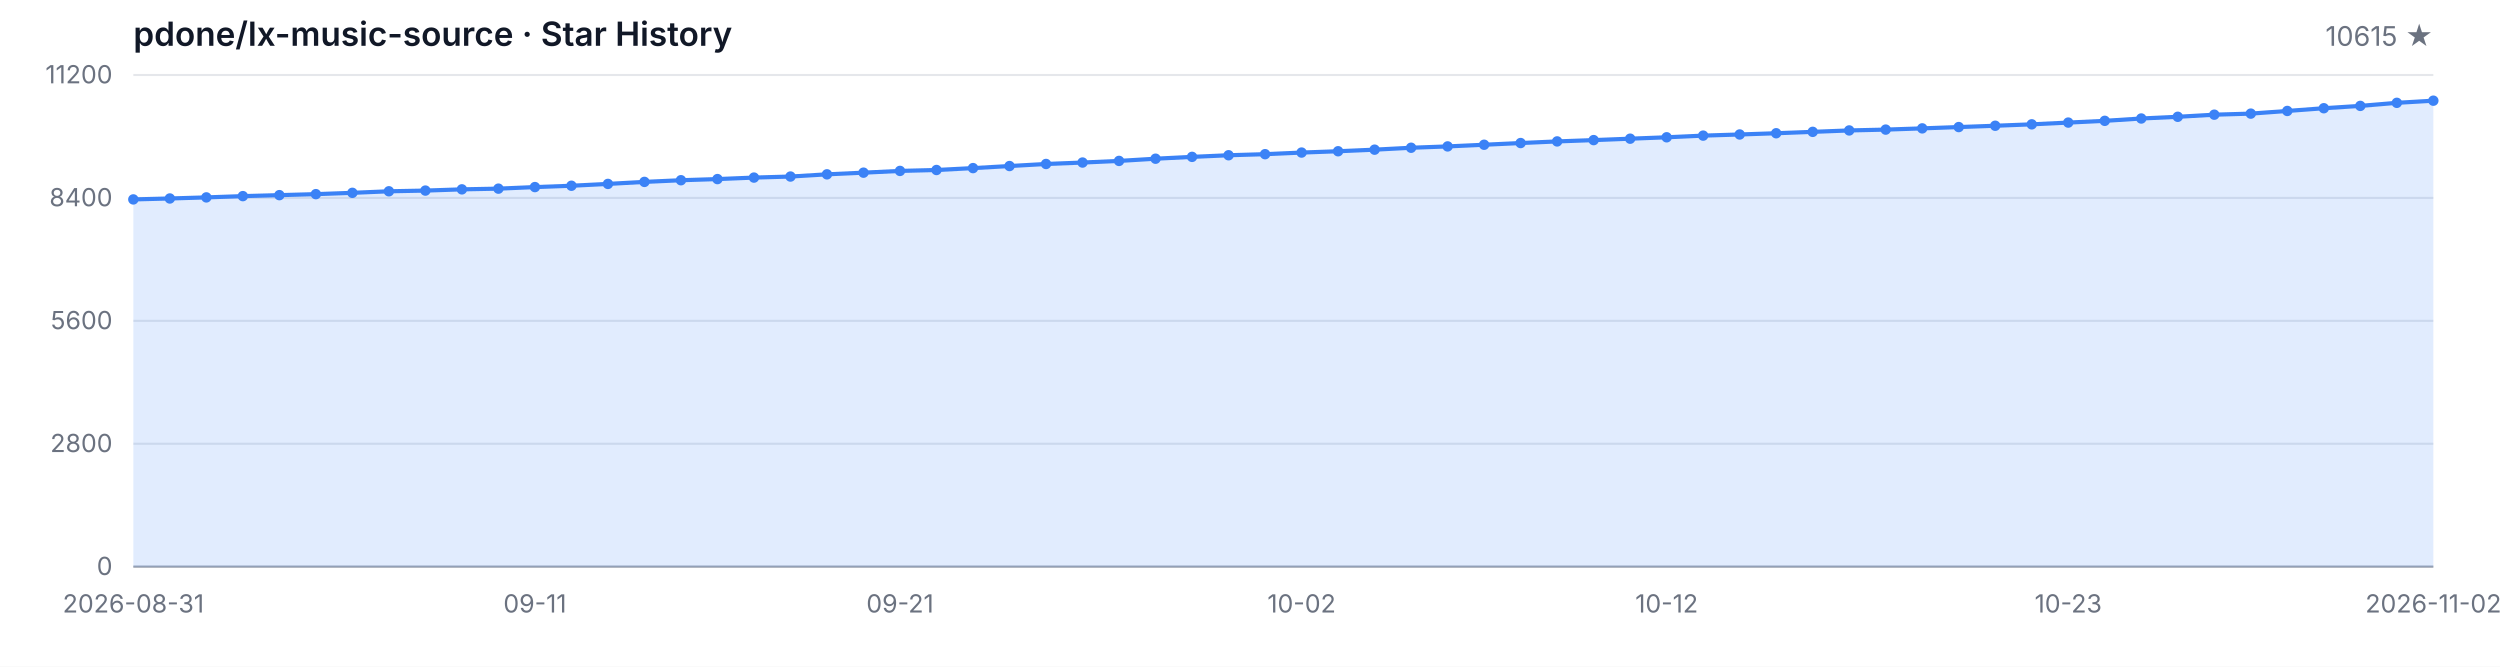
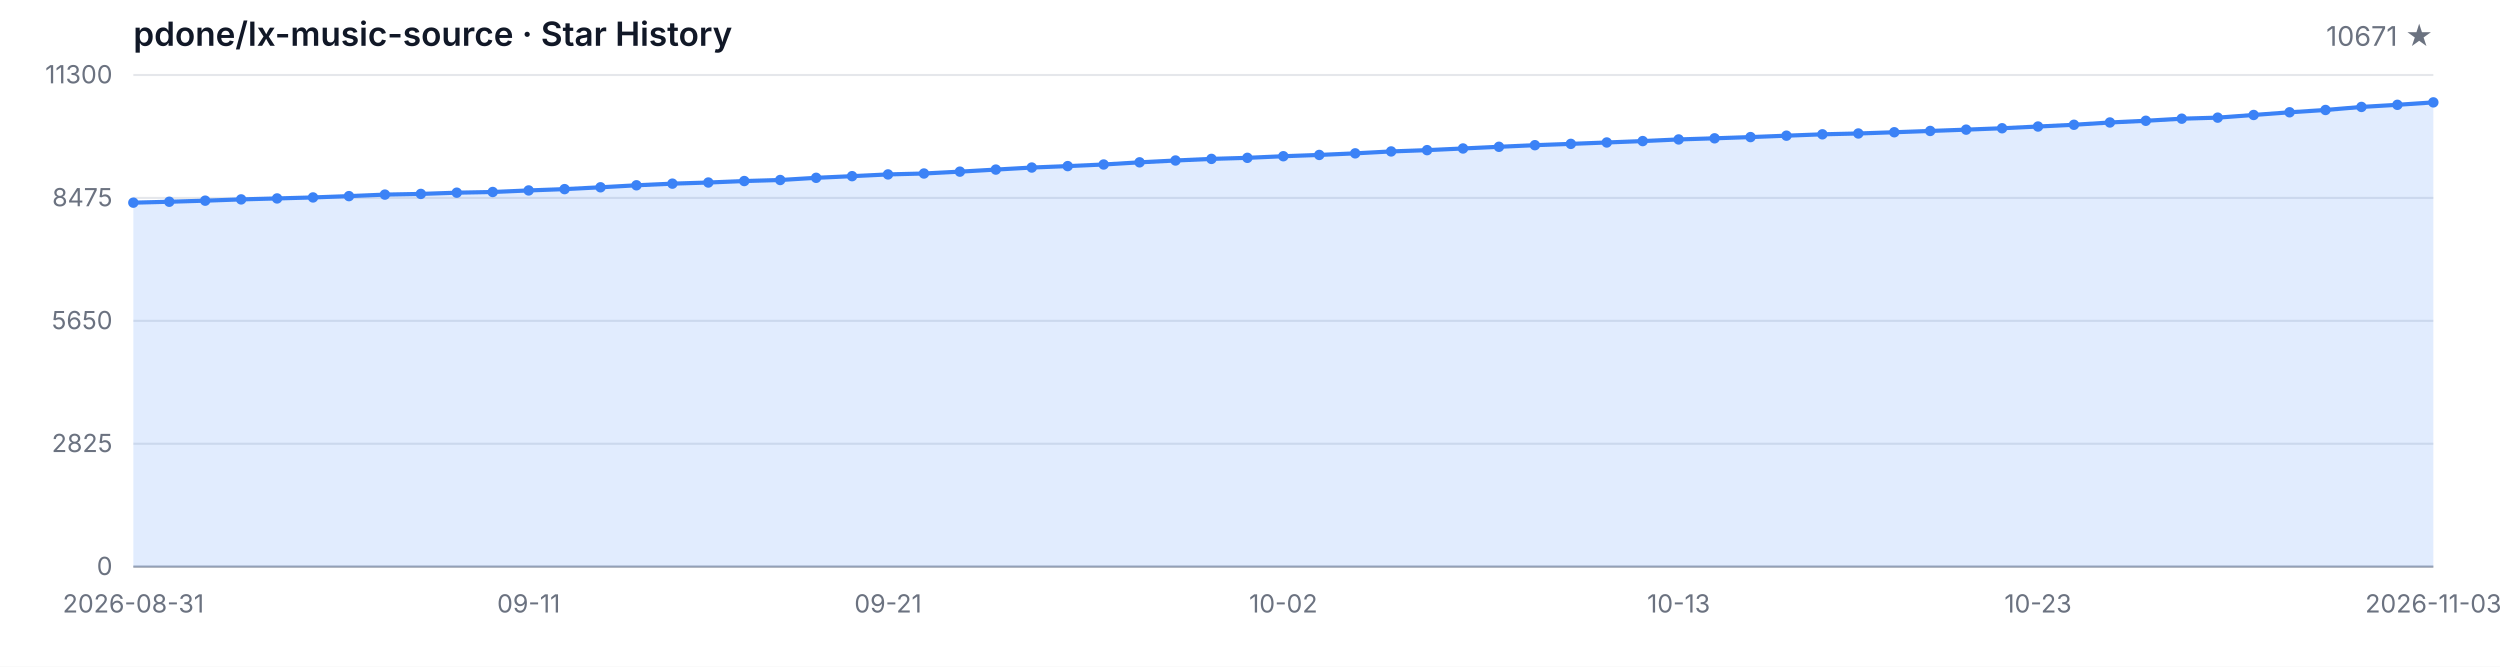
<svg xmlns="http://www.w3.org/2000/svg" width="1200" height="320" viewBox="0 0 1200 320" role="img" aria-label="Star History">
  <style>
  .bg { fill: #ffffff; }
  .grid { stroke: #e5e7eb; stroke-width: 1; }
  .axis { stroke: #9ca3af; stroke-width: 1; }
  .area { fill: rgba(59, 130, 246, 0.15); }
  .line { fill: none; stroke: #3b82f6; stroke-width: 2; stroke-linejoin: round; stroke-linecap: round; }
  .dot { fill: #3b82f6; }
  .tlabel { fill: #6b7280; font-family: -apple-system, BlinkMacSystemFont, 'Segoe UI', sans-serif; font-size: 12px; }
  .title { fill: #111827; font-family: -apple-system, BlinkMacSystemFont, 'Segoe UI', sans-serif; font-size: 16px; font-weight: 600; }
  .subtitle { fill: #6b7280; font-family: -apple-system, BlinkMacSystemFont, 'Segoe UI', sans-serif; font-size: 13px; }
  @media (prefers-color-scheme: dark) {
    .bg { fill: #0d1117; }
    .grid { stroke: #21262d; }
    .axis { stroke: #484f58; }
    .area { fill: rgba(58, 132, 255, 0.18); }
    .line { stroke: #58a6ff; }
    .dot { fill: #58a6ff; }
    .tlabel { fill: #8b949e; }
    .title { fill: #c9d1d9; }
    .subtitle { fill: #8b949e; }
  }
</style>
  <rect class="bg" width="1200" height="320" />
  <text class="title" x="64" y="22">pdone/lx-music-source · Star History</text>
-   <text class="subtitle" x="1168" y="22" text-anchor="end">10615 ★</text>
+   <text class="subtitle" x="1168" y="22" text-anchor="end">10671 ★</text>
  <line class="grid" x1="64" y1="272.00" x2="1168" y2="272.00" />
  <line class="grid" x1="64" y1="213.00" x2="1168" y2="213.00" />
  <line class="grid" x1="64" y1="154.00" x2="1168" y2="154.00" />
  <line class="grid" x1="64" y1="95.00" x2="1168" y2="95.00" />
  <line class="grid" x1="64" y1="36.00" x2="1168" y2="36.00" />
  <text class="tlabel" x="54" y="276.00" text-anchor="end">0</text>
-   <text class="tlabel" x="54" y="217.00" text-anchor="end">2800</text>
-   <text class="tlabel" x="54" y="158.00" text-anchor="end">5600</text>
-   <text class="tlabel" x="54" y="99.00" text-anchor="end">8400</text>
-   <text class="tlabel" x="54" y="40.00" text-anchor="end">11200</text>
+   <text class="tlabel" x="54" y="217.00" text-anchor="end">2825</text>
+   <text class="tlabel" x="54" y="158.00" text-anchor="end">5650</text>
+   <text class="tlabel" x="54" y="99.00" text-anchor="end">8475</text>
+   <text class="tlabel" x="54" y="40.00" text-anchor="end">11300</text>
  <line class="axis" x1="64" y1="272" x2="1168" y2="272" />
-   <path class="area" d="M 64.00 272.00 L 64.00 95.72 L 81.52 95.27 L 99.05 94.75 L 116.57 94.14 L 134.10 93.67 L 151.62 93.19 L 169.14 92.56 L 186.67 91.82 L 204.19 91.48 L 221.71 90.89 L 239.24 90.55 L 256.76 89.80 L 274.29 89.16 L 291.81 88.28 L 309.33 87.31 L 326.86 86.51 L 344.38 85.96 L 361.90 85.24 L 379.43 84.74 L 396.95 83.68 L 414.48 82.88 L 432.00 82.04 L 449.52 81.60 L 467.05 80.69 L 484.57 79.70 L 502.10 78.71 L 519.62 78.02 L 537.14 77.24 L 554.67 76.18 L 572.19 75.30 L 589.71 74.52 L 607.24 74.01 L 624.76 73.23 L 642.29 72.60 L 659.81 71.84 L 677.33 70.92 L 694.86 70.28 L 712.38 69.48 L 729.90 68.66 L 747.43 67.88 L 764.95 67.25 L 782.48 66.57 L 800.00 65.90 L 817.52 65.10 L 835.05 64.55 L 852.57 63.96 L 870.10 63.29 L 887.62 62.61 L 905.14 62.21 L 922.67 61.62 L 940.19 60.99 L 957.71 60.36 L 975.24 59.68 L 992.76 58.84 L 1010.29 58.00 L 1027.81 56.88 L 1045.33 56.06 L 1062.86 55.05 L 1080.38 54.54 L 1097.90 53.26 L 1115.43 51.95 L 1132.95 50.83 L 1150.48 49.36 L 1168.00 48.33 L 1168.00 272.00 Z" />
-   <path class="line" d="M 64.00 95.72 L 81.52 95.27 L 99.05 94.75 L 116.57 94.14 L 134.10 93.67 L 151.62 93.19 L 169.14 92.56 L 186.67 91.82 L 204.19 91.48 L 221.71 90.89 L 239.24 90.55 L 256.76 89.80 L 274.29 89.16 L 291.81 88.28 L 309.33 87.31 L 326.86 86.51 L 344.38 85.96 L 361.90 85.24 L 379.43 84.74 L 396.95 83.68 L 414.48 82.88 L 432.00 82.04 L 449.52 81.60 L 467.05 80.69 L 484.57 79.70 L 502.10 78.71 L 519.62 78.02 L 537.14 77.24 L 554.67 76.18 L 572.19 75.30 L 589.71 74.52 L 607.24 74.01 L 624.76 73.23 L 642.29 72.60 L 659.81 71.84 L 677.33 70.92 L 694.86 70.28 L 712.38 69.48 L 729.90 68.66 L 747.43 67.88 L 764.95 67.25 L 782.48 66.57 L 800.00 65.90 L 817.52 65.10 L 835.05 64.55 L 852.57 63.96 L 870.10 63.29 L 887.62 62.61 L 905.14 62.21 L 922.67 61.62 L 940.19 60.99 L 957.71 60.36 L 975.24 59.68 L 992.76 58.84 L 1010.29 58.00 L 1027.81 56.88 L 1045.33 56.06 L 1062.86 55.05 L 1080.38 54.54 L 1097.90 53.26 L 1115.43 51.95 L 1132.95 50.83 L 1150.48 49.36 L 1168.00 48.33" />
-   <circle class="dot" cx="64.00" cy="95.72" r="2.5" />
-   <circle class="dot" cx="81.52" cy="95.27" r="2.5" />
-   <circle class="dot" cx="99.05" cy="94.75" r="2.5" />
-   <circle class="dot" cx="116.57" cy="94.14" r="2.5" />
-   <circle class="dot" cx="134.10" cy="93.67" r="2.5" />
-   <circle class="dot" cx="151.62" cy="93.19" r="2.5" />
-   <circle class="dot" cx="169.14" cy="92.56" r="2.5" />
-   <circle class="dot" cx="186.67" cy="91.82" r="2.5" />
-   <circle class="dot" cx="204.19" cy="91.48" r="2.5" />
-   <circle class="dot" cx="221.71" cy="90.89" r="2.5" />
-   <circle class="dot" cx="239.24" cy="90.55" r="2.5" />
-   <circle class="dot" cx="256.76" cy="89.80" r="2.5" />
-   <circle class="dot" cx="274.29" cy="89.16" r="2.5" />
-   <circle class="dot" cx="291.81" cy="88.28" r="2.5" />
-   <circle class="dot" cx="309.33" cy="87.31" r="2.5" />
-   <circle class="dot" cx="326.86" cy="86.51" r="2.5" />
-   <circle class="dot" cx="344.38" cy="85.96" r="2.5" />
-   <circle class="dot" cx="361.90" cy="85.24" r="2.5" />
-   <circle class="dot" cx="379.43" cy="84.74" r="2.5" />
-   <circle class="dot" cx="396.95" cy="83.68" r="2.5" />
-   <circle class="dot" cx="414.48" cy="82.88" r="2.5" />
-   <circle class="dot" cx="432.00" cy="82.04" r="2.5" />
-   <circle class="dot" cx="449.52" cy="81.60" r="2.5" />
-   <circle class="dot" cx="467.05" cy="80.69" r="2.5" />
-   <circle class="dot" cx="484.57" cy="79.70" r="2.5" />
-   <circle class="dot" cx="502.10" cy="78.71" r="2.5" />
-   <circle class="dot" cx="519.62" cy="78.02" r="2.5" />
-   <circle class="dot" cx="537.14" cy="77.24" r="2.5" />
-   <circle class="dot" cx="554.67" cy="76.18" r="2.5" />
-   <circle class="dot" cx="572.19" cy="75.30" r="2.5" />
-   <circle class="dot" cx="589.71" cy="74.52" r="2.5" />
-   <circle class="dot" cx="607.24" cy="74.01" r="2.5" />
-   <circle class="dot" cx="624.76" cy="73.23" r="2.5" />
-   <circle class="dot" cx="642.29" cy="72.60" r="2.5" />
-   <circle class="dot" cx="659.81" cy="71.84" r="2.5" />
-   <circle class="dot" cx="677.33" cy="70.92" r="2.5" />
-   <circle class="dot" cx="694.86" cy="70.28" r="2.5" />
-   <circle class="dot" cx="712.38" cy="69.48" r="2.5" />
-   <circle class="dot" cx="729.90" cy="68.66" r="2.5" />
-   <circle class="dot" cx="747.43" cy="67.88" r="2.5" />
-   <circle class="dot" cx="764.95" cy="67.25" r="2.5" />
-   <circle class="dot" cx="782.48" cy="66.57" r="2.5" />
-   <circle class="dot" cx="800.00" cy="65.90" r="2.5" />
-   <circle class="dot" cx="817.52" cy="65.10" r="2.5" />
-   <circle class="dot" cx="835.05" cy="64.55" r="2.5" />
-   <circle class="dot" cx="852.57" cy="63.96" r="2.5" />
-   <circle class="dot" cx="870.10" cy="63.29" r="2.5" />
-   <circle class="dot" cx="887.62" cy="62.61" r="2.5" />
-   <circle class="dot" cx="905.14" cy="62.21" r="2.5" />
-   <circle class="dot" cx="922.67" cy="61.62" r="2.5" />
-   <circle class="dot" cx="940.19" cy="60.99" r="2.5" />
-   <circle class="dot" cx="957.71" cy="60.36" r="2.5" />
-   <circle class="dot" cx="975.24" cy="59.68" r="2.5" />
-   <circle class="dot" cx="992.76" cy="58.84" r="2.5" />
-   <circle class="dot" cx="1010.29" cy="58.00" r="2.5" />
-   <circle class="dot" cx="1027.81" cy="56.88" r="2.5" />
-   <circle class="dot" cx="1045.33" cy="56.06" r="2.5" />
-   <circle class="dot" cx="1062.86" cy="55.05" r="2.5" />
-   <circle class="dot" cx="1080.38" cy="54.54" r="2.5" />
-   <circle class="dot" cx="1097.90" cy="53.26" r="2.5" />
-   <circle class="dot" cx="1115.43" cy="51.95" r="2.5" />
-   <circle class="dot" cx="1132.95" cy="50.83" r="2.5" />
-   <circle class="dot" cx="1150.48" cy="49.36" r="2.5" />
-   <circle class="dot" cx="1168.00" cy="48.33" r="2.5" />
+   <path class="area" d="M 64.00 272.00 L 64.00 97.28 L 81.25 96.84 L 98.50 96.32 L 115.75 95.71 L 133.00 95.25 L 150.25 94.77 L 167.50 94.14 L 184.75 93.41 L 202.00 93.08 L 219.25 92.49 L 236.50 92.16 L 253.75 91.41 L 271.00 90.78 L 288.25 89.90 L 305.50 88.94 L 322.75 88.15 L 340.00 87.61 L 357.25 86.90 L 374.50 86.40 L 391.75 85.35 L 409.00 84.56 L 426.25 83.72 L 443.50 83.28 L 460.75 82.39 L 478.00 81.40 L 495.25 80.42 L 512.50 79.73 L 529.75 78.96 L 547.00 77.92 L 564.25 77.04 L 581.50 76.27 L 598.75 75.76 L 616.00 74.99 L 633.25 74.37 L 650.50 73.61 L 667.75 72.69 L 685.00 72.07 L 702.25 71.27 L 719.50 70.46 L 736.75 69.69 L 754.00 69.06 L 771.25 68.39 L 788.50 67.72 L 805.75 66.93 L 823.00 66.39 L 840.25 65.80 L 857.50 65.13 L 874.75 64.47 L 892.00 64.07 L 909.25 63.48 L 926.50 62.86 L 943.75 62.23 L 961.00 61.56 L 978.25 60.73 L 995.50 59.89 L 1012.75 58.79 L 1030.00 57.97 L 1047.25 56.97 L 1064.50 56.47 L 1081.75 55.19 L 1099.00 53.90 L 1116.25 52.79 L 1133.50 51.33 L 1150.75 50.31 L 1168.00 49.14 L 1168.00 272.00 Z" />
+   <path class="line" d="M 64.00 97.28 L 81.25 96.84 L 98.50 96.32 L 115.75 95.71 L 133.00 95.25 L 150.25 94.77 L 167.50 94.14 L 184.75 93.41 L 202.00 93.08 L 219.25 92.49 L 236.50 92.16 L 253.75 91.41 L 271.00 90.78 L 288.25 89.90 L 305.50 88.94 L 322.75 88.15 L 340.00 87.61 L 357.25 86.90 L 374.50 86.40 L 391.75 85.35 L 409.00 84.56 L 426.25 83.72 L 443.50 83.28 L 460.75 82.39 L 478.00 81.40 L 495.25 80.42 L 512.50 79.73 L 529.75 78.96 L 547.00 77.92 L 564.25 77.04 L 581.50 76.27 L 598.75 75.76 L 616.00 74.99 L 633.25 74.37 L 650.50 73.61 L 667.75 72.69 L 685.00 72.07 L 702.25 71.27 L 719.50 70.46 L 736.75 69.69 L 754.00 69.06 L 771.25 68.39 L 788.50 67.72 L 805.75 66.93 L 823.00 66.39 L 840.25 65.80 L 857.50 65.13 L 874.75 64.47 L 892.00 64.07 L 909.25 63.48 L 926.50 62.86 L 943.75 62.23 L 961.00 61.56 L 978.25 60.73 L 995.50 59.89 L 1012.75 58.79 L 1030.00 57.97 L 1047.25 56.97 L 1064.50 56.47 L 1081.75 55.19 L 1099.00 53.90 L 1116.25 52.79 L 1133.50 51.33 L 1150.75 50.31 L 1168.00 49.14" />
+   <circle class="dot" cx="64.00" cy="97.28" r="2.5" />
+   <circle class="dot" cx="81.25" cy="96.84" r="2.5" />
+   <circle class="dot" cx="98.50" cy="96.32" r="2.5" />
+   <circle class="dot" cx="115.75" cy="95.71" r="2.5" />
+   <circle class="dot" cx="133.00" cy="95.25" r="2.5" />
+   <circle class="dot" cx="150.25" cy="94.77" r="2.5" />
+   <circle class="dot" cx="167.50" cy="94.14" r="2.5" />
+   <circle class="dot" cx="184.75" cy="93.41" r="2.5" />
+   <circle class="dot" cx="202.00" cy="93.08" r="2.5" />
+   <circle class="dot" cx="219.25" cy="92.49" r="2.5" />
+   <circle class="dot" cx="236.50" cy="92.16" r="2.5" />
+   <circle class="dot" cx="253.75" cy="91.41" r="2.5" />
+   <circle class="dot" cx="271.00" cy="90.78" r="2.5" />
+   <circle class="dot" cx="288.25" cy="89.90" r="2.5" />
+   <circle class="dot" cx="305.50" cy="88.94" r="2.5" />
+   <circle class="dot" cx="322.75" cy="88.15" r="2.5" />
+   <circle class="dot" cx="340.00" cy="87.61" r="2.5" />
+   <circle class="dot" cx="357.25" cy="86.90" r="2.5" />
+   <circle class="dot" cx="374.50" cy="86.40" r="2.5" />
+   <circle class="dot" cx="391.75" cy="85.35" r="2.5" />
+   <circle class="dot" cx="409.00" cy="84.56" r="2.5" />
+   <circle class="dot" cx="426.25" cy="83.72" r="2.5" />
+   <circle class="dot" cx="443.50" cy="83.28" r="2.5" />
+   <circle class="dot" cx="460.75" cy="82.39" r="2.5" />
+   <circle class="dot" cx="478.00" cy="81.40" r="2.5" />
+   <circle class="dot" cx="495.25" cy="80.42" r="2.5" />
+   <circle class="dot" cx="512.50" cy="79.73" r="2.5" />
+   <circle class="dot" cx="529.75" cy="78.96" r="2.5" />
+   <circle class="dot" cx="547.00" cy="77.92" r="2.5" />
+   <circle class="dot" cx="564.25" cy="77.04" r="2.5" />
+   <circle class="dot" cx="581.50" cy="76.27" r="2.5" />
+   <circle class="dot" cx="598.75" cy="75.76" r="2.5" />
+   <circle class="dot" cx="616.00" cy="74.99" r="2.5" />
+   <circle class="dot" cx="633.25" cy="74.37" r="2.5" />
+   <circle class="dot" cx="650.50" cy="73.61" r="2.5" />
+   <circle class="dot" cx="667.75" cy="72.69" r="2.5" />
+   <circle class="dot" cx="685.00" cy="72.07" r="2.5" />
+   <circle class="dot" cx="702.25" cy="71.27" r="2.5" />
+   <circle class="dot" cx="719.50" cy="70.46" r="2.5" />
+   <circle class="dot" cx="736.75" cy="69.69" r="2.5" />
+   <circle class="dot" cx="754.00" cy="69.06" r="2.5" />
+   <circle class="dot" cx="771.25" cy="68.39" r="2.5" />
+   <circle class="dot" cx="788.50" cy="67.72" r="2.5" />
+   <circle class="dot" cx="805.75" cy="66.93" r="2.5" />
+   <circle class="dot" cx="823.00" cy="66.39" r="2.5" />
+   <circle class="dot" cx="840.25" cy="65.80" r="2.5" />
+   <circle class="dot" cx="857.50" cy="65.13" r="2.5" />
+   <circle class="dot" cx="874.75" cy="64.47" r="2.5" />
+   <circle class="dot" cx="892.00" cy="64.07" r="2.5" />
+   <circle class="dot" cx="909.25" cy="63.48" r="2.5" />
+   <circle class="dot" cx="926.50" cy="62.86" r="2.5" />
+   <circle class="dot" cx="943.75" cy="62.23" r="2.5" />
+   <circle class="dot" cx="961.00" cy="61.56" r="2.5" />
+   <circle class="dot" cx="978.25" cy="60.73" r="2.5" />
+   <circle class="dot" cx="995.50" cy="59.89" r="2.5" />
+   <circle class="dot" cx="1012.75" cy="58.79" r="2.5" />
+   <circle class="dot" cx="1030.00" cy="57.97" r="2.5" />
+   <circle class="dot" cx="1047.25" cy="56.97" r="2.5" />
+   <circle class="dot" cx="1064.50" cy="56.47" r="2.5" />
+   <circle class="dot" cx="1081.75" cy="55.19" r="2.5" />
+   <circle class="dot" cx="1099.00" cy="53.90" r="2.5" />
+   <circle class="dot" cx="1116.25" cy="52.79" r="2.5" />
+   <circle class="dot" cx="1133.50" cy="51.33" r="2.5" />
+   <circle class="dot" cx="1150.75" cy="50.31" r="2.5" />
+   <circle class="dot" cx="1168.00" cy="49.14" r="2.5" />
  <text class="tlabel" x="64.00" y="294" text-anchor="middle">2026-08-31</text>
-   <text class="tlabel" x="256.76" y="294" text-anchor="middle">09-11</text>
-   <text class="tlabel" x="432.00" y="294" text-anchor="middle">09-21</text>
-   <text class="tlabel" x="624.76" y="294" text-anchor="middle">10-02</text>
-   <text class="tlabel" x="800.00" y="294" text-anchor="middle">10-12</text>
-   <text class="tlabel" x="992.76" y="294" text-anchor="middle">10-23</text>
-   <text class="tlabel" x="1168.00" y="294" text-anchor="middle">2026-11-02</text>
+   <text class="tlabel" x="253.75" y="294" text-anchor="middle">09-11</text>
+   <text class="tlabel" x="426.25" y="294" text-anchor="middle">09-21</text>
+   <text class="tlabel" x="616.00" y="294" text-anchor="middle">10-02</text>
+   <text class="tlabel" x="805.75" y="294" text-anchor="middle">10-13</text>
+   <text class="tlabel" x="978.25" y="294" text-anchor="middle">10-23</text>
+   <text class="tlabel" x="1168.00" y="294" text-anchor="middle">2026-11-03</text>
</svg>
